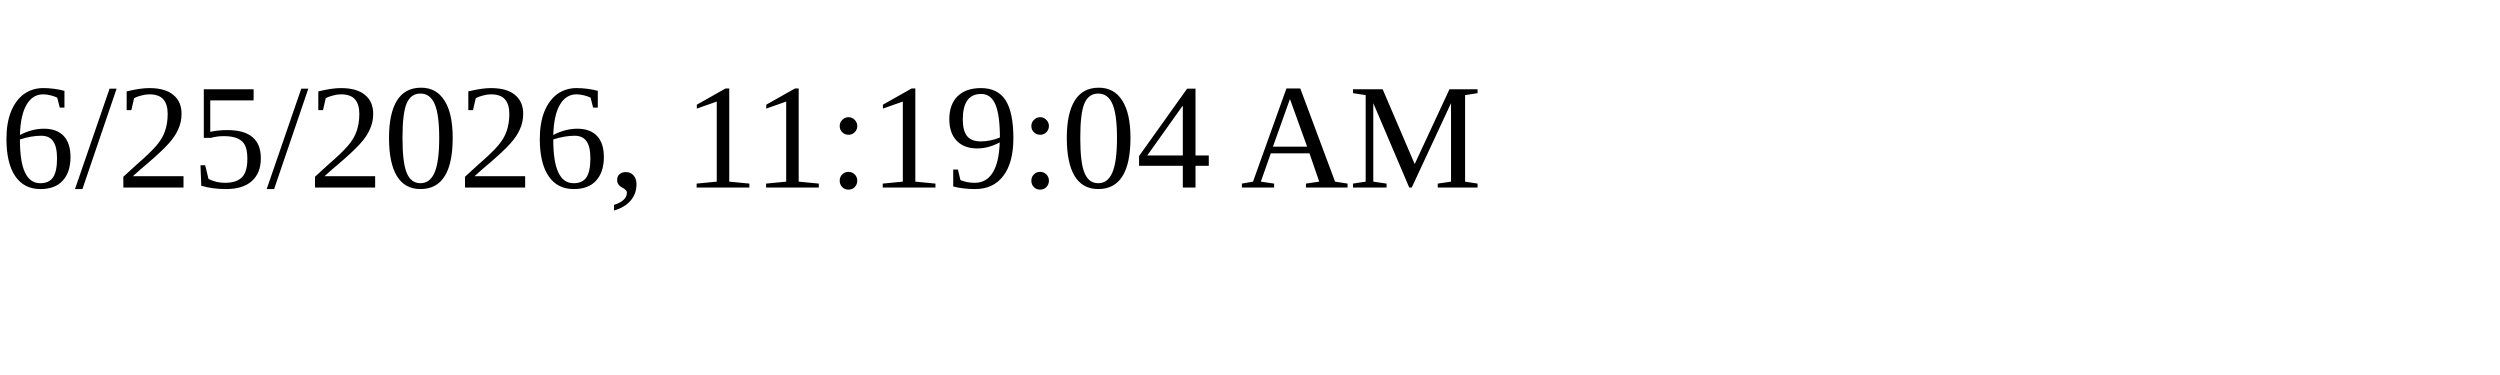
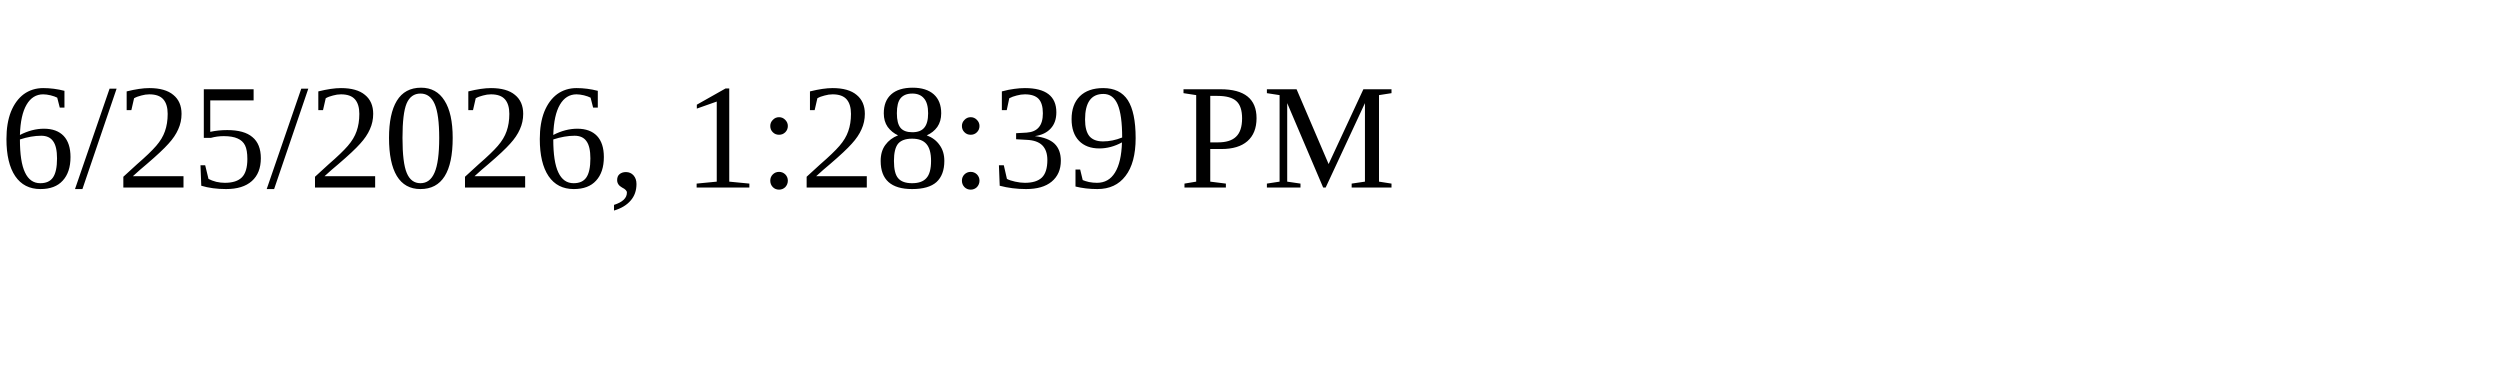
<svg xmlns="http://www.w3.org/2000/svg" height="30" width="200">
-   <text x="0" y="15">6/25/2026, 11:19:04 AM</text>
+   <text x="0" y="15">6/25/2026, 1:28:39 PM</text>
</svg>
